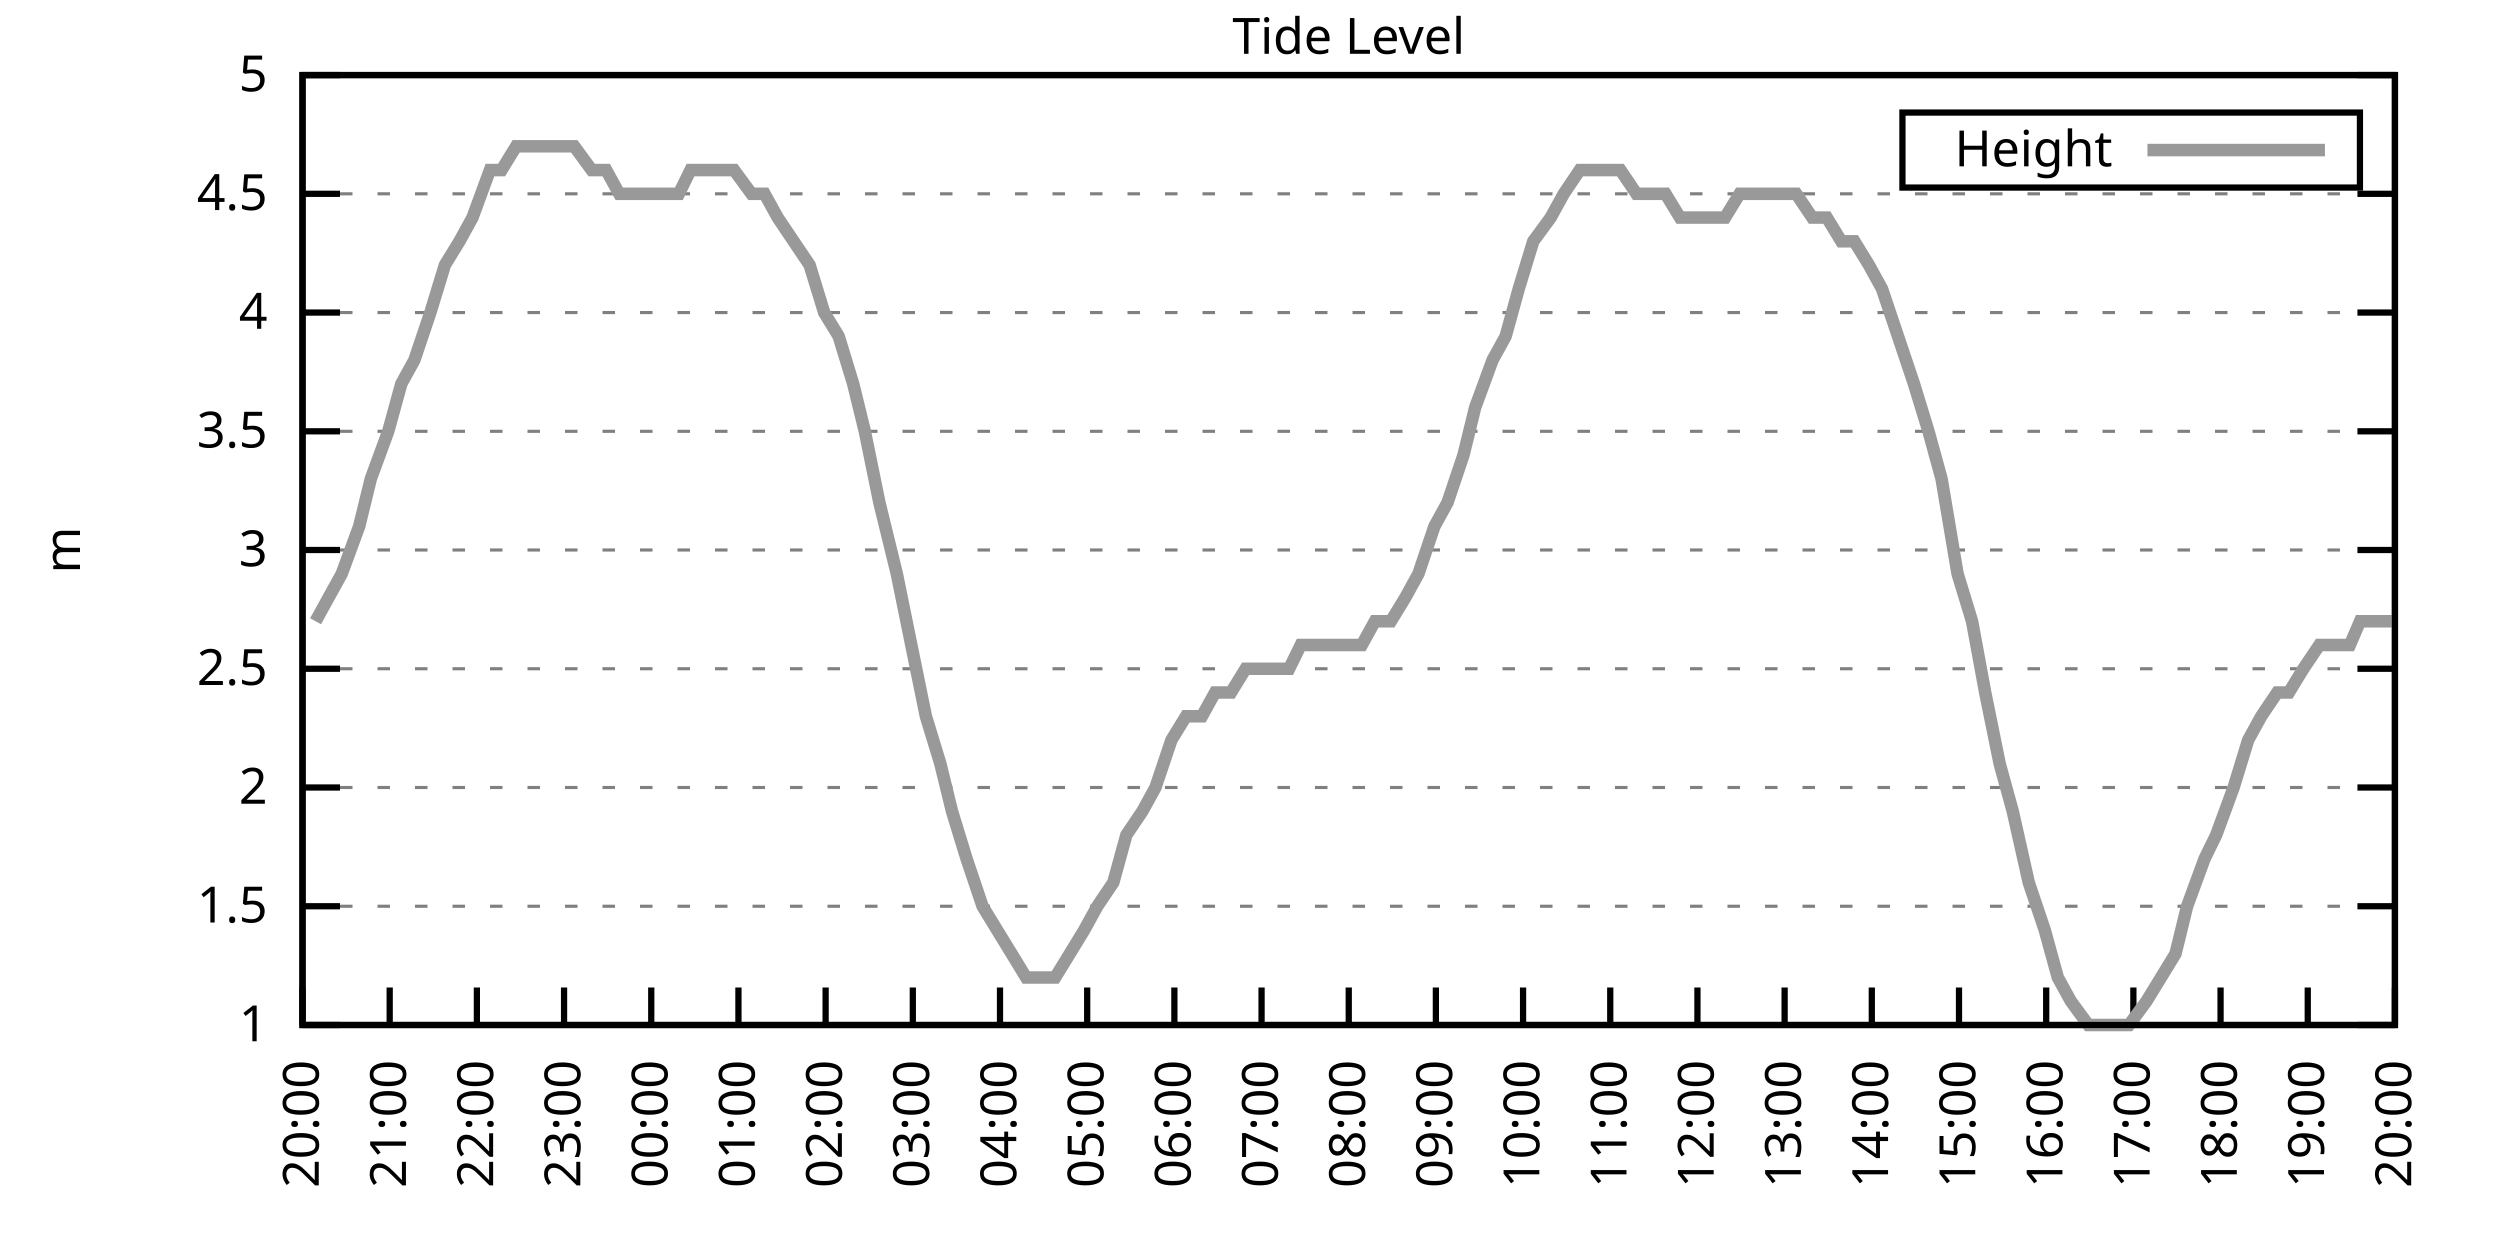
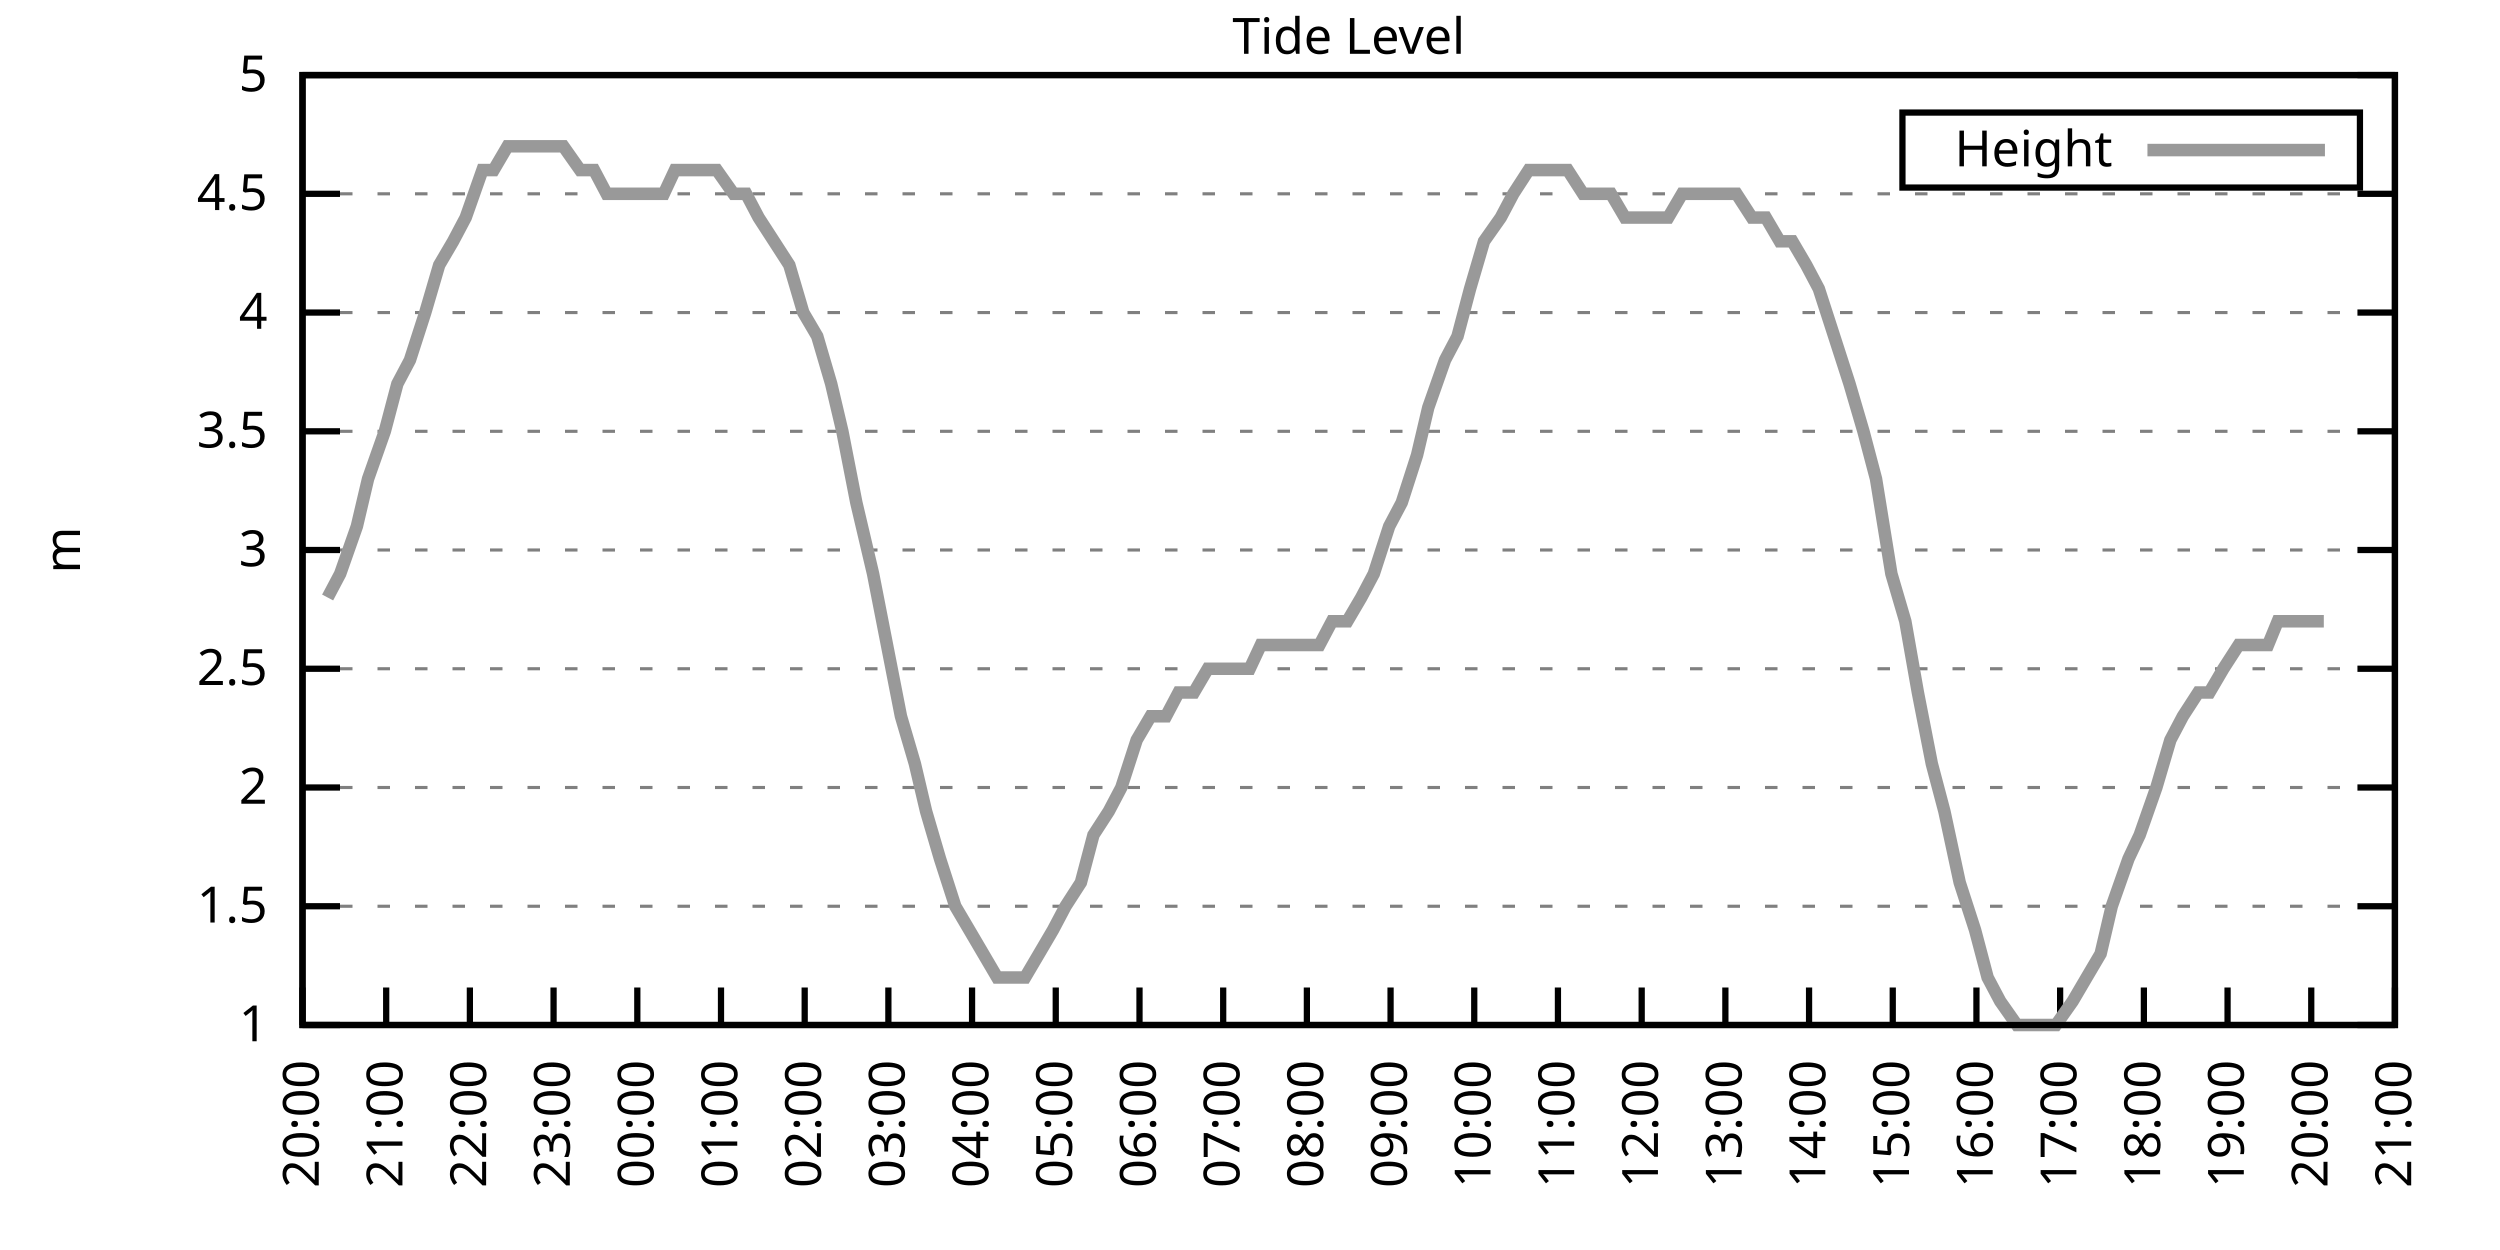
<svg xmlns="http://www.w3.org/2000/svg" xmlns:xlink="http://www.w3.org/1999/xlink" width="400" height="200" viewBox="0 0 400 200">
  <g id="gnuplot_canvas">
    <rect x="0" y="0" width="400" height="200" fill="none" />
    <defs>
      <circle id="gpDot" r="0.5" stroke-width="0.5" stroke="currentColor" />
      <path id="gpPt0" stroke-width="0.333" stroke="currentColor" d="M-1,0 h2 M0,-1 v2" />
      <path id="gpPt1" stroke-width="0.333" stroke="currentColor" d="M-1,-1 L1,1 M1,-1 L-1,1" />
      <path id="gpPt2" stroke-width="0.333" stroke="currentColor" d="M-1,0 L1,0 M0,-1 L0,1 M-1,-1 L1,1 M-1,1 L1,-1" />
      <rect id="gpPt3" stroke-width="0.333" stroke="currentColor" x="-1" y="-1" width="2" height="2" />
      <rect id="gpPt4" stroke-width="0.333" stroke="currentColor" fill="currentColor" x="-1" y="-1" width="2" height="2" />
      <circle id="gpPt5" stroke-width="0.333" stroke="currentColor" cx="0" cy="0" r="1" />
      <use xlink:href="#gpPt5" id="gpPt6" fill="currentColor" stroke="none" />
      <path id="gpPt7" stroke-width="0.333" stroke="currentColor" d="M0,-1.33 L-1.33,0.67 L1.33,0.67 z" />
      <use xlink:href="#gpPt7" id="gpPt8" fill="currentColor" stroke="none" />
      <use xlink:href="#gpPt7" id="gpPt9" stroke="currentColor" transform="rotate(180)" />
      <use xlink:href="#gpPt9" id="gpPt10" fill="currentColor" stroke="none" />
      <use xlink:href="#gpPt3" id="gpPt11" stroke="currentColor" transform="rotate(45)" />
      <use xlink:href="#gpPt11" id="gpPt12" fill="currentColor" stroke="none" />
      <path id="gpPt13" stroke-width="0.333" stroke="currentColor" d="M0,1.330 L1.265,0.411 L0.782,-1.067 L-0.782,-1.076 L-1.265,0.411 z" />
      <use xlink:href="#gpPt13" id="gpPt14" fill="currentColor" stroke="none" />
      <filter id="textbox" filterUnits="objectBoundingBox" x="0" y="0" height="1" width="1">
        <feFlood flood-color="white" flood-opacity="1" result="bgnd" />
        <feComposite in="SourceGraphic" in2="bgnd" operator="atop" />
      </filter>
      <filter id="greybox" filterUnits="objectBoundingBox" x="0" y="0" height="1" width="1">
        <feFlood flood-color="lightgrey" flood-opacity="1" result="grey" />
        <feComposite in="SourceGraphic" in2="grey" operator="atop" />
      </filter>
    </defs>
    <g fill="none" color="white" stroke="currentColor" stroke-width="1.00" stroke-linecap="butt" stroke-linejoin="miter">
</g>
    <g fill="none" color="black" stroke="currentColor" stroke-width="1.00" stroke-linecap="butt" stroke-linejoin="miter">
      <g stroke="none" shape-rendering="crispEdges">
        <polygon fill="rgb(255, 255, 255)" points="48.40,164.00 383.18,164.00 383.18,12.02 48.40,12.02 " />
      </g>
    </g>
    <g fill="none" color="black" stroke="currentColor" stroke-width="1.00" stroke-linecap="butt" stroke-linejoin="miter">
</g>
    <g fill="none" color="black" stroke="black" stroke-width="0.50" stroke-linecap="butt" stroke-linejoin="miter">
</g>
    <g fill="none" color="gray" stroke="currentColor" stroke-width="0.50" stroke-linecap="butt" stroke-linejoin="miter">
      <path stroke="gray" stroke-dasharray="2,4" class="gridline" d="M48.40,164.00 L383.19,164.00  " />
    </g>
    <g fill="none" color="gray" stroke="gray" stroke-width="1.00" stroke-linecap="butt" stroke-linejoin="miter">
</g>
    <g fill="none" color="black" stroke="currentColor" stroke-width="1.00" stroke-linecap="butt" stroke-linejoin="miter">
      <path stroke="black" d="M48.40,164.00 L54.40,164.00 M383.19,164.00 L377.19,164.00  " />
      <g transform="translate(42.80,166.60)" stroke="none" fill="black" font-family="Sans" font-size="8.00" text-anchor="end">
        <text>
          <tspan font-family="Sans"> 1</tspan>
        </text>
      </g>
    </g>
    <g fill="none" color="black" stroke="currentColor" stroke-width="1.00" stroke-linecap="butt" stroke-linejoin="miter">
</g>
    <g fill="none" color="black" stroke="black" stroke-width="0.50" stroke-linecap="butt" stroke-linejoin="miter">
</g>
    <g fill="none" color="gray" stroke="currentColor" stroke-width="0.50" stroke-linecap="butt" stroke-linejoin="miter">
      <path stroke="gray" stroke-dasharray="2,4" class="gridline" d="M48.40,145.00 L383.19,145.00  " />
    </g>
    <g fill="none" color="gray" stroke="gray" stroke-width="1.00" stroke-linecap="butt" stroke-linejoin="miter">
</g>
    <g fill="none" color="black" stroke="currentColor" stroke-width="1.00" stroke-linecap="butt" stroke-linejoin="miter">
      <path stroke="black" d="M48.40,145.00 L54.40,145.00 M383.19,145.00 L377.19,145.00  " />
      <g transform="translate(42.80,147.60)" stroke="none" fill="black" font-family="Sans" font-size="8.00" text-anchor="end">
        <text>
          <tspan font-family="Sans"> 1.5</tspan>
        </text>
      </g>
    </g>
    <g fill="none" color="black" stroke="currentColor" stroke-width="1.00" stroke-linecap="butt" stroke-linejoin="miter">
</g>
    <g fill="none" color="black" stroke="black" stroke-width="0.50" stroke-linecap="butt" stroke-linejoin="miter">
</g>
    <g fill="none" color="gray" stroke="currentColor" stroke-width="0.50" stroke-linecap="butt" stroke-linejoin="miter">
      <path stroke="gray" stroke-dasharray="2,4" class="gridline" d="M48.40,126.00 L383.19,126.00  " />
    </g>
    <g fill="none" color="gray" stroke="gray" stroke-width="1.00" stroke-linecap="butt" stroke-linejoin="miter">
</g>
    <g fill="none" color="black" stroke="currentColor" stroke-width="1.00" stroke-linecap="butt" stroke-linejoin="miter">
      <path stroke="black" d="M48.40,126.00 L54.40,126.00 M383.19,126.00 L377.19,126.00  " />
      <g transform="translate(42.80,128.60)" stroke="none" fill="black" font-family="Sans" font-size="8.00" text-anchor="end">
        <text>
          <tspan font-family="Sans"> 2</tspan>
        </text>
      </g>
    </g>
    <g fill="none" color="black" stroke="currentColor" stroke-width="1.00" stroke-linecap="butt" stroke-linejoin="miter">
</g>
    <g fill="none" color="black" stroke="black" stroke-width="0.50" stroke-linecap="butt" stroke-linejoin="miter">
</g>
    <g fill="none" color="gray" stroke="currentColor" stroke-width="0.50" stroke-linecap="butt" stroke-linejoin="miter">
      <path stroke="gray" stroke-dasharray="2,4" class="gridline" d="M48.40,107.00 L383.19,107.00  " />
    </g>
    <g fill="none" color="gray" stroke="gray" stroke-width="1.00" stroke-linecap="butt" stroke-linejoin="miter">
</g>
    <g fill="none" color="black" stroke="currentColor" stroke-width="1.00" stroke-linecap="butt" stroke-linejoin="miter">
      <path stroke="black" d="M48.40,107.00 L54.40,107.00 M383.19,107.00 L377.19,107.00  " />
      <g transform="translate(42.80,109.60)" stroke="none" fill="black" font-family="Sans" font-size="8.00" text-anchor="end">
        <text>
          <tspan font-family="Sans"> 2.5</tspan>
        </text>
      </g>
    </g>
    <g fill="none" color="black" stroke="currentColor" stroke-width="1.00" stroke-linecap="butt" stroke-linejoin="miter">
</g>
    <g fill="none" color="black" stroke="black" stroke-width="0.50" stroke-linecap="butt" stroke-linejoin="miter">
</g>
    <g fill="none" color="gray" stroke="currentColor" stroke-width="0.50" stroke-linecap="butt" stroke-linejoin="miter">
      <path stroke="gray" stroke-dasharray="2,4" class="gridline" d="M48.40,88.00 L383.19,88.00  " />
    </g>
    <g fill="none" color="gray" stroke="gray" stroke-width="1.00" stroke-linecap="butt" stroke-linejoin="miter">
</g>
    <g fill="none" color="black" stroke="currentColor" stroke-width="1.00" stroke-linecap="butt" stroke-linejoin="miter">
      <path stroke="black" d="M48.40,88.00 L54.40,88.00 M383.19,88.00 L377.19,88.00  " />
      <g transform="translate(42.80,90.60)" stroke="none" fill="black" font-family="Sans" font-size="8.00" text-anchor="end">
        <text>
          <tspan font-family="Sans"> 3</tspan>
        </text>
      </g>
    </g>
    <g fill="none" color="black" stroke="currentColor" stroke-width="1.00" stroke-linecap="butt" stroke-linejoin="miter">
</g>
    <g fill="none" color="black" stroke="black" stroke-width="0.50" stroke-linecap="butt" stroke-linejoin="miter">
</g>
    <g fill="none" color="gray" stroke="currentColor" stroke-width="0.50" stroke-linecap="butt" stroke-linejoin="miter">
      <path stroke="gray" stroke-dasharray="2,4" class="gridline" d="M48.40,69.01 L383.19,69.01  " />
    </g>
    <g fill="none" color="gray" stroke="gray" stroke-width="1.00" stroke-linecap="butt" stroke-linejoin="miter">
</g>
    <g fill="none" color="black" stroke="currentColor" stroke-width="1.00" stroke-linecap="butt" stroke-linejoin="miter">
      <path stroke="black" d="M48.40,69.01 L54.40,69.01 M383.19,69.01 L377.19,69.01  " />
      <g transform="translate(42.80,71.61)" stroke="none" fill="black" font-family="Sans" font-size="8.00" text-anchor="end">
        <text>
          <tspan font-family="Sans"> 3.5</tspan>
        </text>
      </g>
    </g>
    <g fill="none" color="black" stroke="currentColor" stroke-width="1.00" stroke-linecap="butt" stroke-linejoin="miter">
</g>
    <g fill="none" color="black" stroke="black" stroke-width="0.50" stroke-linecap="butt" stroke-linejoin="miter">
</g>
    <g fill="none" color="gray" stroke="currentColor" stroke-width="0.50" stroke-linecap="butt" stroke-linejoin="miter">
      <path stroke="gray" stroke-dasharray="2,4" class="gridline" d="M48.40,50.01 L383.19,50.01  " />
    </g>
    <g fill="none" color="gray" stroke="gray" stroke-width="1.00" stroke-linecap="butt" stroke-linejoin="miter">
</g>
    <g fill="none" color="black" stroke="currentColor" stroke-width="1.00" stroke-linecap="butt" stroke-linejoin="miter">
      <path stroke="black" d="M48.40,50.01 L54.40,50.01 M383.19,50.01 L377.19,50.01  " />
      <g transform="translate(42.80,52.61)" stroke="none" fill="black" font-family="Sans" font-size="8.00" text-anchor="end">
        <text>
          <tspan font-family="Sans"> 4</tspan>
        </text>
      </g>
    </g>
    <g fill="none" color="black" stroke="currentColor" stroke-width="1.00" stroke-linecap="butt" stroke-linejoin="miter">
</g>
    <g fill="none" color="black" stroke="black" stroke-width="0.50" stroke-linecap="butt" stroke-linejoin="miter">
</g>
    <g fill="none" color="gray" stroke="currentColor" stroke-width="0.50" stroke-linecap="butt" stroke-linejoin="miter">
      <path stroke="gray" stroke-dasharray="2,4" class="gridline" d="M48.40,31.01 L383.19,31.01  " />
    </g>
    <g fill="none" color="gray" stroke="gray" stroke-width="1.00" stroke-linecap="butt" stroke-linejoin="miter">
</g>
    <g fill="none" color="black" stroke="currentColor" stroke-width="1.00" stroke-linecap="butt" stroke-linejoin="miter">
      <path stroke="black" d="M48.40,31.01 L54.40,31.01 M383.19,31.01 L377.19,31.01  " />
      <g transform="translate(42.80,33.61)" stroke="none" fill="black" font-family="Sans" font-size="8.00" text-anchor="end">
        <text>
          <tspan font-family="Sans"> 4.5</tspan>
        </text>
      </g>
    </g>
    <g fill="none" color="black" stroke="currentColor" stroke-width="1.00" stroke-linecap="butt" stroke-linejoin="miter">
</g>
    <g fill="none" color="black" stroke="black" stroke-width="0.50" stroke-linecap="butt" stroke-linejoin="miter">
</g>
    <g fill="none" color="gray" stroke="currentColor" stroke-width="0.50" stroke-linecap="butt" stroke-linejoin="miter">
      <path stroke="gray" stroke-dasharray="2,4" class="gridline" d="M48.40,12.01 L383.19,12.01  " />
    </g>
    <g fill="none" color="gray" stroke="gray" stroke-width="1.00" stroke-linecap="butt" stroke-linejoin="miter">
</g>
    <g fill="none" color="black" stroke="currentColor" stroke-width="1.00" stroke-linecap="butt" stroke-linejoin="miter">
      <path stroke="black" d="M48.40,12.01 L54.40,12.01 M383.19,12.01 L377.19,12.01  " />
      <g transform="translate(42.80,14.61)" stroke="none" fill="black" font-family="Sans" font-size="8.00" text-anchor="end">
        <text>
          <tspan font-family="Sans"> 5</tspan>
        </text>
      </g>
    </g>
    <g fill="none" color="black" stroke="currentColor" stroke-width="1.00" stroke-linecap="butt" stroke-linejoin="miter">
      <path stroke="black" d="M48.40,164.00 L48.40,158.00  " />
      <g transform="translate(51.00,169.60) rotate(270.00)" stroke="none" fill="black" font-family="Sans" font-size="8.00" text-anchor="end">
        <text>
          <tspan font-family="Sans">20:00</tspan>
        </text>
      </g>
    </g>
    <g fill="none" color="black" stroke="currentColor" stroke-width="1.00" stroke-linecap="butt" stroke-linejoin="miter">
-       <path stroke="black" d="M62.35,164.00 L62.35,158.00  " />
-       <g transform="translate(64.95,169.60) rotate(270.00)" stroke="none" fill="black" font-family="Sans" font-size="8.00" text-anchor="end">
+       <path stroke="black" d="M61.79,164.00 L61.79,158.00  " />
+       <g transform="translate(64.39,169.60) rotate(270.00)" stroke="none" fill="black" font-family="Sans" font-size="8.00" text-anchor="end">
        <text>
          <tspan font-family="Sans">21:00</tspan>
        </text>
      </g>
    </g>
    <g fill="none" color="black" stroke="currentColor" stroke-width="1.00" stroke-linecap="butt" stroke-linejoin="miter">
-       <path stroke="black" d="M76.30,164.00 L76.30,158.00  " />
-       <g transform="translate(78.90,169.60) rotate(270.00)" stroke="none" fill="black" font-family="Sans" font-size="8.00" text-anchor="end">
+       <path stroke="black" d="M75.18,164.00 L75.18,158.00  " />
+       <g transform="translate(77.78,169.60) rotate(270.00)" stroke="none" fill="black" font-family="Sans" font-size="8.00" text-anchor="end">
        <text>
          <tspan font-family="Sans">22:00</tspan>
        </text>
      </g>
    </g>
    <g fill="none" color="black" stroke="currentColor" stroke-width="1.00" stroke-linecap="butt" stroke-linejoin="miter">
-       <path stroke="black" d="M90.25,164.00 L90.25,158.00  " />
-       <g transform="translate(92.85,169.60) rotate(270.00)" stroke="none" fill="black" font-family="Sans" font-size="8.00" text-anchor="end">
+       <path stroke="black" d="M88.57,164.00 L88.57,158.00  " />
+       <g transform="translate(91.17,169.60) rotate(270.00)" stroke="none" fill="black" font-family="Sans" font-size="8.00" text-anchor="end">
        <text>
          <tspan font-family="Sans">23:00</tspan>
        </text>
      </g>
    </g>
    <g fill="none" color="black" stroke="currentColor" stroke-width="1.00" stroke-linecap="butt" stroke-linejoin="miter">
-       <path stroke="black" d="M104.20,164.00 L104.20,158.00  " />
-       <g transform="translate(106.80,169.60) rotate(270.00)" stroke="none" fill="black" font-family="Sans" font-size="8.00" text-anchor="end">
+       <path stroke="black" d="M101.97,164.00 L101.97,158.00  " />
+       <g transform="translate(104.57,169.60) rotate(270.00)" stroke="none" fill="black" font-family="Sans" font-size="8.00" text-anchor="end">
        <text>
          <tspan font-family="Sans">00:00</tspan>
        </text>
      </g>
    </g>
    <g fill="none" color="black" stroke="currentColor" stroke-width="1.00" stroke-linecap="butt" stroke-linejoin="miter">
-       <path stroke="black" d="M118.15,164.00 L118.15,158.00  " />
-       <g transform="translate(120.75,169.60) rotate(270.00)" stroke="none" fill="black" font-family="Sans" font-size="8.00" text-anchor="end">
+       <path stroke="black" d="M115.36,164.00 L115.36,158.00  " />
+       <g transform="translate(117.96,169.60) rotate(270.00)" stroke="none" fill="black" font-family="Sans" font-size="8.00" text-anchor="end">
        <text>
          <tspan font-family="Sans">01:00</tspan>
        </text>
      </g>
    </g>
    <g fill="none" color="black" stroke="currentColor" stroke-width="1.00" stroke-linecap="butt" stroke-linejoin="miter">
-       <path stroke="black" d="M132.10,164.00 L132.10,158.00  " />
-       <g transform="translate(134.70,169.60) rotate(270.00)" stroke="none" fill="black" font-family="Sans" font-size="8.00" text-anchor="end">
+       <path stroke="black" d="M128.75,164.00 L128.75,158.00  " />
+       <g transform="translate(131.35,169.60) rotate(270.00)" stroke="none" fill="black" font-family="Sans" font-size="8.00" text-anchor="end">
        <text>
          <tspan font-family="Sans">02:00</tspan>
        </text>
      </g>
    </g>
    <g fill="none" color="black" stroke="currentColor" stroke-width="1.00" stroke-linecap="butt" stroke-linejoin="miter">
-       <path stroke="black" d="M146.05,164.00 L146.05,158.00  " />
-       <g transform="translate(148.65,169.60) rotate(270.00)" stroke="none" fill="black" font-family="Sans" font-size="8.00" text-anchor="end">
+       <path stroke="black" d="M142.14,164.00 L142.14,158.00  " />
+       <g transform="translate(144.74,169.60) rotate(270.00)" stroke="none" fill="black" font-family="Sans" font-size="8.00" text-anchor="end">
        <text>
          <tspan font-family="Sans">03:00</tspan>
        </text>
      </g>
    </g>
    <g fill="none" color="black" stroke="currentColor" stroke-width="1.00" stroke-linecap="butt" stroke-linejoin="miter">
-       <path stroke="black" d="M160.00,164.00 L160.00,158.00  " />
-       <g transform="translate(162.60,169.60) rotate(270.00)" stroke="none" fill="black" font-family="Sans" font-size="8.00" text-anchor="end">
+       <path stroke="black" d="M155.53,164.00 L155.53,158.00  " />
+       <g transform="translate(158.13,169.60) rotate(270.00)" stroke="none" fill="black" font-family="Sans" font-size="8.00" text-anchor="end">
        <text>
          <tspan font-family="Sans">04:00</tspan>
        </text>
      </g>
    </g>
    <g fill="none" color="black" stroke="currentColor" stroke-width="1.00" stroke-linecap="butt" stroke-linejoin="miter">
-       <path stroke="black" d="M173.95,164.00 L173.95,158.00  " />
-       <g transform="translate(176.55,169.60) rotate(270.00)" stroke="none" fill="black" font-family="Sans" font-size="8.00" text-anchor="end">
+       <path stroke="black" d="M168.92,164.00 L168.92,158.00  " />
+       <g transform="translate(171.52,169.60) rotate(270.00)" stroke="none" fill="black" font-family="Sans" font-size="8.00" text-anchor="end">
        <text>
          <tspan font-family="Sans">05:00</tspan>
        </text>
      </g>
    </g>
    <g fill="none" color="black" stroke="currentColor" stroke-width="1.00" stroke-linecap="butt" stroke-linejoin="miter">
-       <path stroke="black" d="M187.90,164.00 L187.90,158.00  " />
-       <g transform="translate(190.50,169.60) rotate(270.00)" stroke="none" fill="black" font-family="Sans" font-size="8.00" text-anchor="end">
+       <path stroke="black" d="M182.32,164.00 L182.32,158.00  " />
+       <g transform="translate(184.92,169.60) rotate(270.00)" stroke="none" fill="black" font-family="Sans" font-size="8.00" text-anchor="end">
        <text>
          <tspan font-family="Sans">06:00</tspan>
        </text>
      </g>
    </g>
    <g fill="none" color="black" stroke="currentColor" stroke-width="1.00" stroke-linecap="butt" stroke-linejoin="miter">
-       <path stroke="black" d="M201.85,164.00 L201.85,158.00  " />
-       <g transform="translate(204.45,169.60) rotate(270.00)" stroke="none" fill="black" font-family="Sans" font-size="8.00" text-anchor="end">
+       <path stroke="black" d="M195.71,164.00 L195.71,158.00  " />
+       <g transform="translate(198.31,169.60) rotate(270.00)" stroke="none" fill="black" font-family="Sans" font-size="8.00" text-anchor="end">
        <text>
          <tspan font-family="Sans">07:00</tspan>
        </text>
      </g>
    </g>
    <g fill="none" color="black" stroke="currentColor" stroke-width="1.00" stroke-linecap="butt" stroke-linejoin="miter">
-       <path stroke="black" d="M215.80,164.00 L215.80,158.00  " />
-       <g transform="translate(218.40,169.60) rotate(270.00)" stroke="none" fill="black" font-family="Sans" font-size="8.00" text-anchor="end">
+       <path stroke="black" d="M209.10,164.00 L209.10,158.00  " />
+       <g transform="translate(211.70,169.60) rotate(270.00)" stroke="none" fill="black" font-family="Sans" font-size="8.00" text-anchor="end">
        <text>
          <tspan font-family="Sans">08:00</tspan>
        </text>
      </g>
    </g>
    <g fill="none" color="black" stroke="currentColor" stroke-width="1.00" stroke-linecap="butt" stroke-linejoin="miter">
-       <path stroke="black" d="M229.74,164.00 L229.74,158.00  " />
-       <g transform="translate(232.34,169.60) rotate(270.00)" stroke="none" fill="black" font-family="Sans" font-size="8.00" text-anchor="end">
+       <path stroke="black" d="M222.49,164.00 L222.49,158.00  " />
+       <g transform="translate(225.09,169.60) rotate(270.00)" stroke="none" fill="black" font-family="Sans" font-size="8.00" text-anchor="end">
        <text>
          <tspan font-family="Sans">09:00</tspan>
        </text>
      </g>
    </g>
    <g fill="none" color="black" stroke="currentColor" stroke-width="1.00" stroke-linecap="butt" stroke-linejoin="miter">
-       <path stroke="black" d="M243.69,164.00 L243.69,158.00  " />
-       <g transform="translate(246.29,169.60) rotate(270.00)" stroke="none" fill="black" font-family="Sans" font-size="8.00" text-anchor="end">
+       <path stroke="black" d="M235.88,164.00 L235.88,158.00  " />
+       <g transform="translate(238.48,169.60) rotate(270.00)" stroke="none" fill="black" font-family="Sans" font-size="8.00" text-anchor="end">
        <text>
          <tspan font-family="Sans">10:00</tspan>
        </text>
      </g>
    </g>
    <g fill="none" color="black" stroke="currentColor" stroke-width="1.00" stroke-linecap="butt" stroke-linejoin="miter">
-       <path stroke="black" d="M257.64,164.00 L257.64,158.00  " />
-       <g transform="translate(260.24,169.60) rotate(270.00)" stroke="none" fill="black" font-family="Sans" font-size="8.00" text-anchor="end">
+       <path stroke="black" d="M249.27,164.00 L249.27,158.00  " />
+       <g transform="translate(251.87,169.60) rotate(270.00)" stroke="none" fill="black" font-family="Sans" font-size="8.00" text-anchor="end">
        <text>
          <tspan font-family="Sans">11:00</tspan>
        </text>
      </g>
    </g>
    <g fill="none" color="black" stroke="currentColor" stroke-width="1.00" stroke-linecap="butt" stroke-linejoin="miter">
-       <path stroke="black" d="M271.59,164.00 L271.59,158.00  " />
-       <g transform="translate(274.19,169.60) rotate(270.00)" stroke="none" fill="black" font-family="Sans" font-size="8.00" text-anchor="end">
+       <path stroke="black" d="M262.67,164.00 L262.67,158.00  " />
+       <g transform="translate(265.27,169.60) rotate(270.00)" stroke="none" fill="black" font-family="Sans" font-size="8.00" text-anchor="end">
        <text>
          <tspan font-family="Sans">12:00</tspan>
        </text>
      </g>
    </g>
    <g fill="none" color="black" stroke="currentColor" stroke-width="1.00" stroke-linecap="butt" stroke-linejoin="miter">
-       <path stroke="black" d="M285.54,164.00 L285.54,158.00  " />
-       <g transform="translate(288.14,169.60) rotate(270.00)" stroke="none" fill="black" font-family="Sans" font-size="8.00" text-anchor="end">
+       <path stroke="black" d="M276.06,164.00 L276.06,158.00  " />
+       <g transform="translate(278.66,169.60) rotate(270.00)" stroke="none" fill="black" font-family="Sans" font-size="8.00" text-anchor="end">
        <text>
          <tspan font-family="Sans">13:00</tspan>
        </text>
      </g>
    </g>
    <g fill="none" color="black" stroke="currentColor" stroke-width="1.00" stroke-linecap="butt" stroke-linejoin="miter">
-       <path stroke="black" d="M299.49,164.00 L299.49,158.00  " />
-       <g transform="translate(302.09,169.60) rotate(270.00)" stroke="none" fill="black" font-family="Sans" font-size="8.00" text-anchor="end">
+       <path stroke="black" d="M289.45,164.00 L289.45,158.00  " />
+       <g transform="translate(292.05,169.60) rotate(270.00)" stroke="none" fill="black" font-family="Sans" font-size="8.00" text-anchor="end">
        <text>
          <tspan font-family="Sans">14:00</tspan>
        </text>
      </g>
    </g>
    <g fill="none" color="black" stroke="currentColor" stroke-width="1.00" stroke-linecap="butt" stroke-linejoin="miter">
-       <path stroke="black" d="M313.44,164.00 L313.44,158.00  " />
-       <g transform="translate(316.04,169.60) rotate(270.00)" stroke="none" fill="black" font-family="Sans" font-size="8.00" text-anchor="end">
+       <path stroke="black" d="M302.84,164.00 L302.84,158.00  " />
+       <g transform="translate(305.44,169.60) rotate(270.00)" stroke="none" fill="black" font-family="Sans" font-size="8.00" text-anchor="end">
        <text>
          <tspan font-family="Sans">15:00</tspan>
        </text>
      </g>
    </g>
    <g fill="none" color="black" stroke="currentColor" stroke-width="1.00" stroke-linecap="butt" stroke-linejoin="miter">
-       <path stroke="black" d="M327.39,164.00 L327.39,158.00  " />
-       <g transform="translate(329.99,169.60) rotate(270.00)" stroke="none" fill="black" font-family="Sans" font-size="8.00" text-anchor="end">
+       <path stroke="black" d="M316.23,164.00 L316.23,158.00  " />
+       <g transform="translate(318.83,169.60) rotate(270.00)" stroke="none" fill="black" font-family="Sans" font-size="8.00" text-anchor="end">
        <text>
          <tspan font-family="Sans">16:00</tspan>
        </text>
      </g>
    </g>
    <g fill="none" color="black" stroke="currentColor" stroke-width="1.00" stroke-linecap="butt" stroke-linejoin="miter">
-       <path stroke="black" d="M341.34,164.00 L341.34,158.00  " />
-       <g transform="translate(343.94,169.60) rotate(270.00)" stroke="none" fill="black" font-family="Sans" font-size="8.00" text-anchor="end">
+       <path stroke="black" d="M329.62,164.00 L329.62,158.00  " />
+       <g transform="translate(332.22,169.60) rotate(270.00)" stroke="none" fill="black" font-family="Sans" font-size="8.00" text-anchor="end">
        <text>
          <tspan font-family="Sans">17:00</tspan>
        </text>
      </g>
    </g>
    <g fill="none" color="black" stroke="currentColor" stroke-width="1.00" stroke-linecap="butt" stroke-linejoin="miter">
-       <path stroke="black" d="M355.29,164.00 L355.29,158.00  " />
-       <g transform="translate(357.89,169.60) rotate(270.00)" stroke="none" fill="black" font-family="Sans" font-size="8.00" text-anchor="end">
+       <path stroke="black" d="M343.02,164.00 L343.02,158.00  " />
+       <g transform="translate(345.62,169.60) rotate(270.00)" stroke="none" fill="black" font-family="Sans" font-size="8.00" text-anchor="end">
        <text>
          <tspan font-family="Sans">18:00</tspan>
        </text>
      </g>
    </g>
    <g fill="none" color="black" stroke="currentColor" stroke-width="1.00" stroke-linecap="butt" stroke-linejoin="miter">
-       <path stroke="black" d="M369.24,164.00 L369.24,158.00  " />
-       <g transform="translate(371.84,169.60) rotate(270.00)" stroke="none" fill="black" font-family="Sans" font-size="8.00" text-anchor="end">
+       <path stroke="black" d="M356.41,164.00 L356.41,158.00  " />
+       <g transform="translate(359.01,169.60) rotate(270.00)" stroke="none" fill="black" font-family="Sans" font-size="8.00" text-anchor="end">
        <text>
          <tspan font-family="Sans">19:00</tspan>
+         </text>
+       </g>
+     </g>
+     <g fill="none" color="black" stroke="currentColor" stroke-width="1.00" stroke-linecap="butt" stroke-linejoin="miter">
+       <path stroke="black" d="M369.80,164.00 L369.80,158.00  " />
+       <g transform="translate(372.40,169.60) rotate(270.00)" stroke="none" fill="black" font-family="Sans" font-size="8.00" text-anchor="end">
+         <text>
+           <tspan font-family="Sans">20:00</tspan>
        </text>
      </g>
    </g>
    <g fill="none" color="black" stroke="currentColor" stroke-width="1.00" stroke-linecap="butt" stroke-linejoin="miter">
      <path stroke="black" d="M383.19,164.00 L383.19,158.00  " />
      <g transform="translate(385.79,169.60) rotate(270.00)" stroke="none" fill="black" font-family="Sans" font-size="8.00" text-anchor="end">
        <text>
-           <tspan font-family="Sans">20:00</tspan>
+           <tspan font-family="Sans">21:00</tspan>
        </text>
      </g>
    </g>
    <g fill="none" color="black" stroke="currentColor" stroke-width="1.00" stroke-linecap="butt" stroke-linejoin="miter">
</g>
    <g fill="none" color="black" stroke="currentColor" stroke-width="1.00" stroke-linecap="butt" stroke-linejoin="miter">
      <path stroke="black" d="M48.40,12.01 L48.40,164.00 L383.19,164.00 L383.19,12.01 L48.40,12.01 Z  " />
    </g>
    <g fill="none" color="black" stroke="currentColor" stroke-width="1.00" stroke-linecap="butt" stroke-linejoin="miter">
</g>
    <g fill="none" color="black" stroke="currentColor" stroke-width="1.00" stroke-linecap="butt" stroke-linejoin="miter">
      <path stroke="black" d="M304.39,30.01 L304.39,18.01 L377.59,18.01 L377.59,30.01 L304.39,30.01 Z  " />
    </g>
    <g id="Tide_level_plot_1">
      <g fill="none" color="white" stroke="black" stroke-width="2.00" stroke-linecap="butt" stroke-linejoin="miter">
</g>
      <g fill="none" color="black" stroke="currentColor" stroke-width="2.00" stroke-linecap="butt" stroke-linejoin="miter">
        <g transform="translate(337.99,26.61)" stroke="none" fill="black" font-family="Sans" font-size="8.00" text-anchor="end">
          <text>
            <tspan font-family="Sans">Height</tspan>
          </text>
        </g>
      </g>
      <g fill="none" color="black" stroke="currentColor" stroke-width="2.00" stroke-linecap="butt" stroke-linejoin="miter">
-         <path stroke="rgb(153, 153, 153)" d="M343.59,24.01 L371.99,24.01 M50.49,99.40 L52.58,95.60 L54.68,91.80 L57.47,84.21 L59.33,76.61 L62.12,69.01   L64.21,61.41 L66.30,57.61 L68.86,50.01 L71.18,42.41 L73.51,38.61 L75.60,34.81 L78.39,27.21 L80.25,27.21   L82.58,23.41 L85.13,23.41 L87.69,23.41 L89.55,23.41 L91.88,23.41 L94.67,27.21 L96.99,27.21 L99.08,31.01   L101.18,31.01 L103.97,31.01 L106.06,31.01 L108.62,31.01 L110.48,27.21 L112.80,27.21 L115.13,27.21 L117.45,27.21   L120.24,31.01 L122.33,31.01 L124.43,34.81 L126.98,38.61 L129.54,42.41 L131.87,50.01 L134.19,53.81 L136.51,61.41   L138.37,69.01 L140.70,80.41 L143.49,91.80 L145.81,103.20 L148.14,114.60 L150.46,122.20 L152.32,129.80 L154.65,137.40   L157.21,145.00 L159.53,148.80 L161.86,152.60 L164.18,156.40 L166.51,156.40 L168.83,156.40 L171.16,152.60 L173.48,148.80   L175.57,145.00 L178.13,141.20 L180.22,133.60 L182.78,129.80 L184.87,126.00 L187.43,118.40 L189.76,114.60 L192.31,114.60   L194.41,110.80 L196.96,110.80 L199.29,107.00 L201.15,107.00 L203.94,107.00 L206.26,107.00 L208.12,103.20 L210.91,103.20   L213.01,103.20 L215.56,103.20 L217.89,103.20 L219.98,99.40 L222.54,99.40 L224.86,95.60 L226.95,91.80 L229.51,84.21   L231.60,80.41 L234.16,72.81 L236.02,65.21 L238.81,57.61 L240.90,53.81 L243.00,46.21 L245.32,38.61 L248.11,34.81   L250.20,31.01 L252.76,27.21 L255.09,27.21 L256.95,27.21 L259.27,27.21 L261.83,31.01 L264.39,31.01 L266.48,31.01   L268.80,34.81 L276.01,34.81 L278.34,31.01 L280.66,31.01 L282.99,31.01 L285.08,31.01 L287.40,31.01 L289.96,34.81   L292.29,34.81 L294.61,38.61 L296.70,38.61 L299.03,42.41 L301.12,46.21 L303.68,53.81 L306.23,61.41 L308.56,69.01   L310.65,76.61 L313.21,91.80 L315.53,99.40 L317.63,110.80 L319.95,122.20 L322.04,129.80 L324.60,141.20 L327.16,148.80   L329.25,156.40 L331.34,160.20 L334.13,164.00 L336.46,164.00 L338.32,164.00 L340.64,164.00 L343.43,160.20 L345.76,156.40   L348.08,152.60 L349.94,145.00 L352.73,137.40 L354.59,133.60 L357.38,126.00 L359.71,118.40 L361.80,114.60 L364.36,110.80   L366.22,110.80 L368.54,107.00 L371.10,103.20 L373.66,103.20 L375.98,103.20 L377.61,99.40 L380.40,99.40 L382.96,99.40    " />
+         <path stroke="rgb(153, 153, 153)" d="M343.59,24.01 L371.99,24.01 M52.42,95.60 L54.43,91.80 L57.10,84.21 L58.89,76.61 L61.57,69.01 L63.58,61.41   L65.59,57.61 L68.04,50.01 L70.27,42.41 L72.50,38.61 L74.51,34.81 L77.19,27.21 L78.98,27.21 L81.21,23.41   L83.66,23.41 L86.12,23.41 L87.91,23.41 L90.14,23.41 L92.82,27.21 L95.05,27.21 L97.06,31.01 L99.06,31.01   L101.74,31.01 L103.75,31.01 L106.21,31.01 L107.99,27.21 L110.22,27.21 L112.46,27.21 L114.69,27.21 L117.37,31.01   L119.38,31.01 L121.38,34.81 L123.84,38.61 L126.29,42.41 L128.53,50.01 L130.76,53.81 L132.99,61.41 L134.78,69.01   L137.01,80.41 L139.69,91.80 L141.92,103.20 L144.15,114.60 L146.38,122.20 L148.17,129.80 L150.40,137.40 L152.85,145.00   L155.09,148.80 L157.32,152.60 L159.55,156.40 L161.78,156.40 L164.01,156.40 L166.25,152.60 L168.48,148.80 L170.49,145.00   L172.94,141.20 L174.95,133.60 L177.41,129.80 L179.41,126.00 L181.87,118.40 L184.10,114.60 L186.56,114.60 L188.57,110.80   L191.02,110.80 L193.25,107.00 L195.04,107.00 L197.72,107.00 L199.95,107.00 L201.73,103.20 L204.41,103.20 L206.42,103.20   L208.88,103.20 L211.11,103.20 L213.12,99.40 L215.57,99.40 L217.80,95.60 L219.81,91.80 L222.27,84.21 L224.28,80.41   L226.73,72.81 L228.52,65.21 L231.20,57.61 L233.20,53.81 L235.21,46.21 L237.44,38.61 L240.12,34.81 L242.13,31.01   L244.59,27.21 L246.82,27.21 L248.60,27.21 L250.84,27.21 L253.29,31.01 L255.75,31.01 L257.76,31.01 L259.99,34.81   L266.91,34.81 L269.14,31.01 L271.37,31.01 L273.60,31.01 L275.61,31.01 L277.84,31.01 L280.30,34.81 L282.53,34.81   L284.76,38.61 L286.77,38.61 L289.00,42.41 L291.01,46.21 L293.47,53.81 L295.92,61.41 L298.15,69.01 L300.16,76.61   L302.62,91.80 L304.85,99.40 L306.86,110.80 L309.09,122.20 L311.10,129.80 L313.55,141.20 L316.01,148.80 L318.02,156.40   L320.03,160.20 L322.70,164.00 L324.94,164.00 L326.72,164.00 L328.95,164.00 L331.63,160.20 L333.86,156.40 L336.10,152.60   L337.88,145.00 L340.56,137.40 L342.35,133.60 L345.02,126.00 L347.26,118.40 L349.26,114.60 L351.72,110.80 L353.51,110.80   L355.74,107.00 L358.19,103.20 L360.65,103.20 L362.88,103.20 L364.44,99.40 L367.12,99.40 L369.58,99.40 L371.81,99.40    " />
      </g>
    </g>
    <g fill="none" color="black" stroke="currentColor" stroke-width="2.00" stroke-linecap="butt" stroke-linejoin="miter">
</g>
    <g fill="none" color="black" stroke="black" stroke-width="1.00" stroke-linecap="butt" stroke-linejoin="miter">
</g>
    <g fill="none" color="black" stroke="currentColor" stroke-width="1.00" stroke-linecap="butt" stroke-linejoin="miter">
      <path stroke="black" d="M48.40,12.01 L48.40,164.00 L383.19,164.00 L383.19,12.01 L48.40,12.01 Z  " />
      <g transform="translate(12.80,88.01) rotate(270.00)" stroke="none" fill="black" font-family="Sans" font-size="8.00" text-anchor="middle">
        <text>
          <tspan font-family="Sans">m</tspan>
        </text>
      </g>
    </g>
    <g fill="none" color="black" stroke="currentColor" stroke-width="1.00" stroke-linecap="butt" stroke-linejoin="miter">
</g>
    <g fill="none" color="black" stroke="currentColor" stroke-width="1.00" stroke-linecap="butt" stroke-linejoin="miter">
      <g transform="translate(215.79,8.61)" stroke="none" fill="black" font-family="Sans" font-size="8.00" text-anchor="middle">
        <text>
          <tspan font-family="Sans">Tide Level</tspan>
        </text>
      </g>
    </g>
    <g fill="none" color="black" stroke="currentColor" stroke-width="1.00" stroke-linecap="butt" stroke-linejoin="miter">
</g>
  </g>
</svg>
